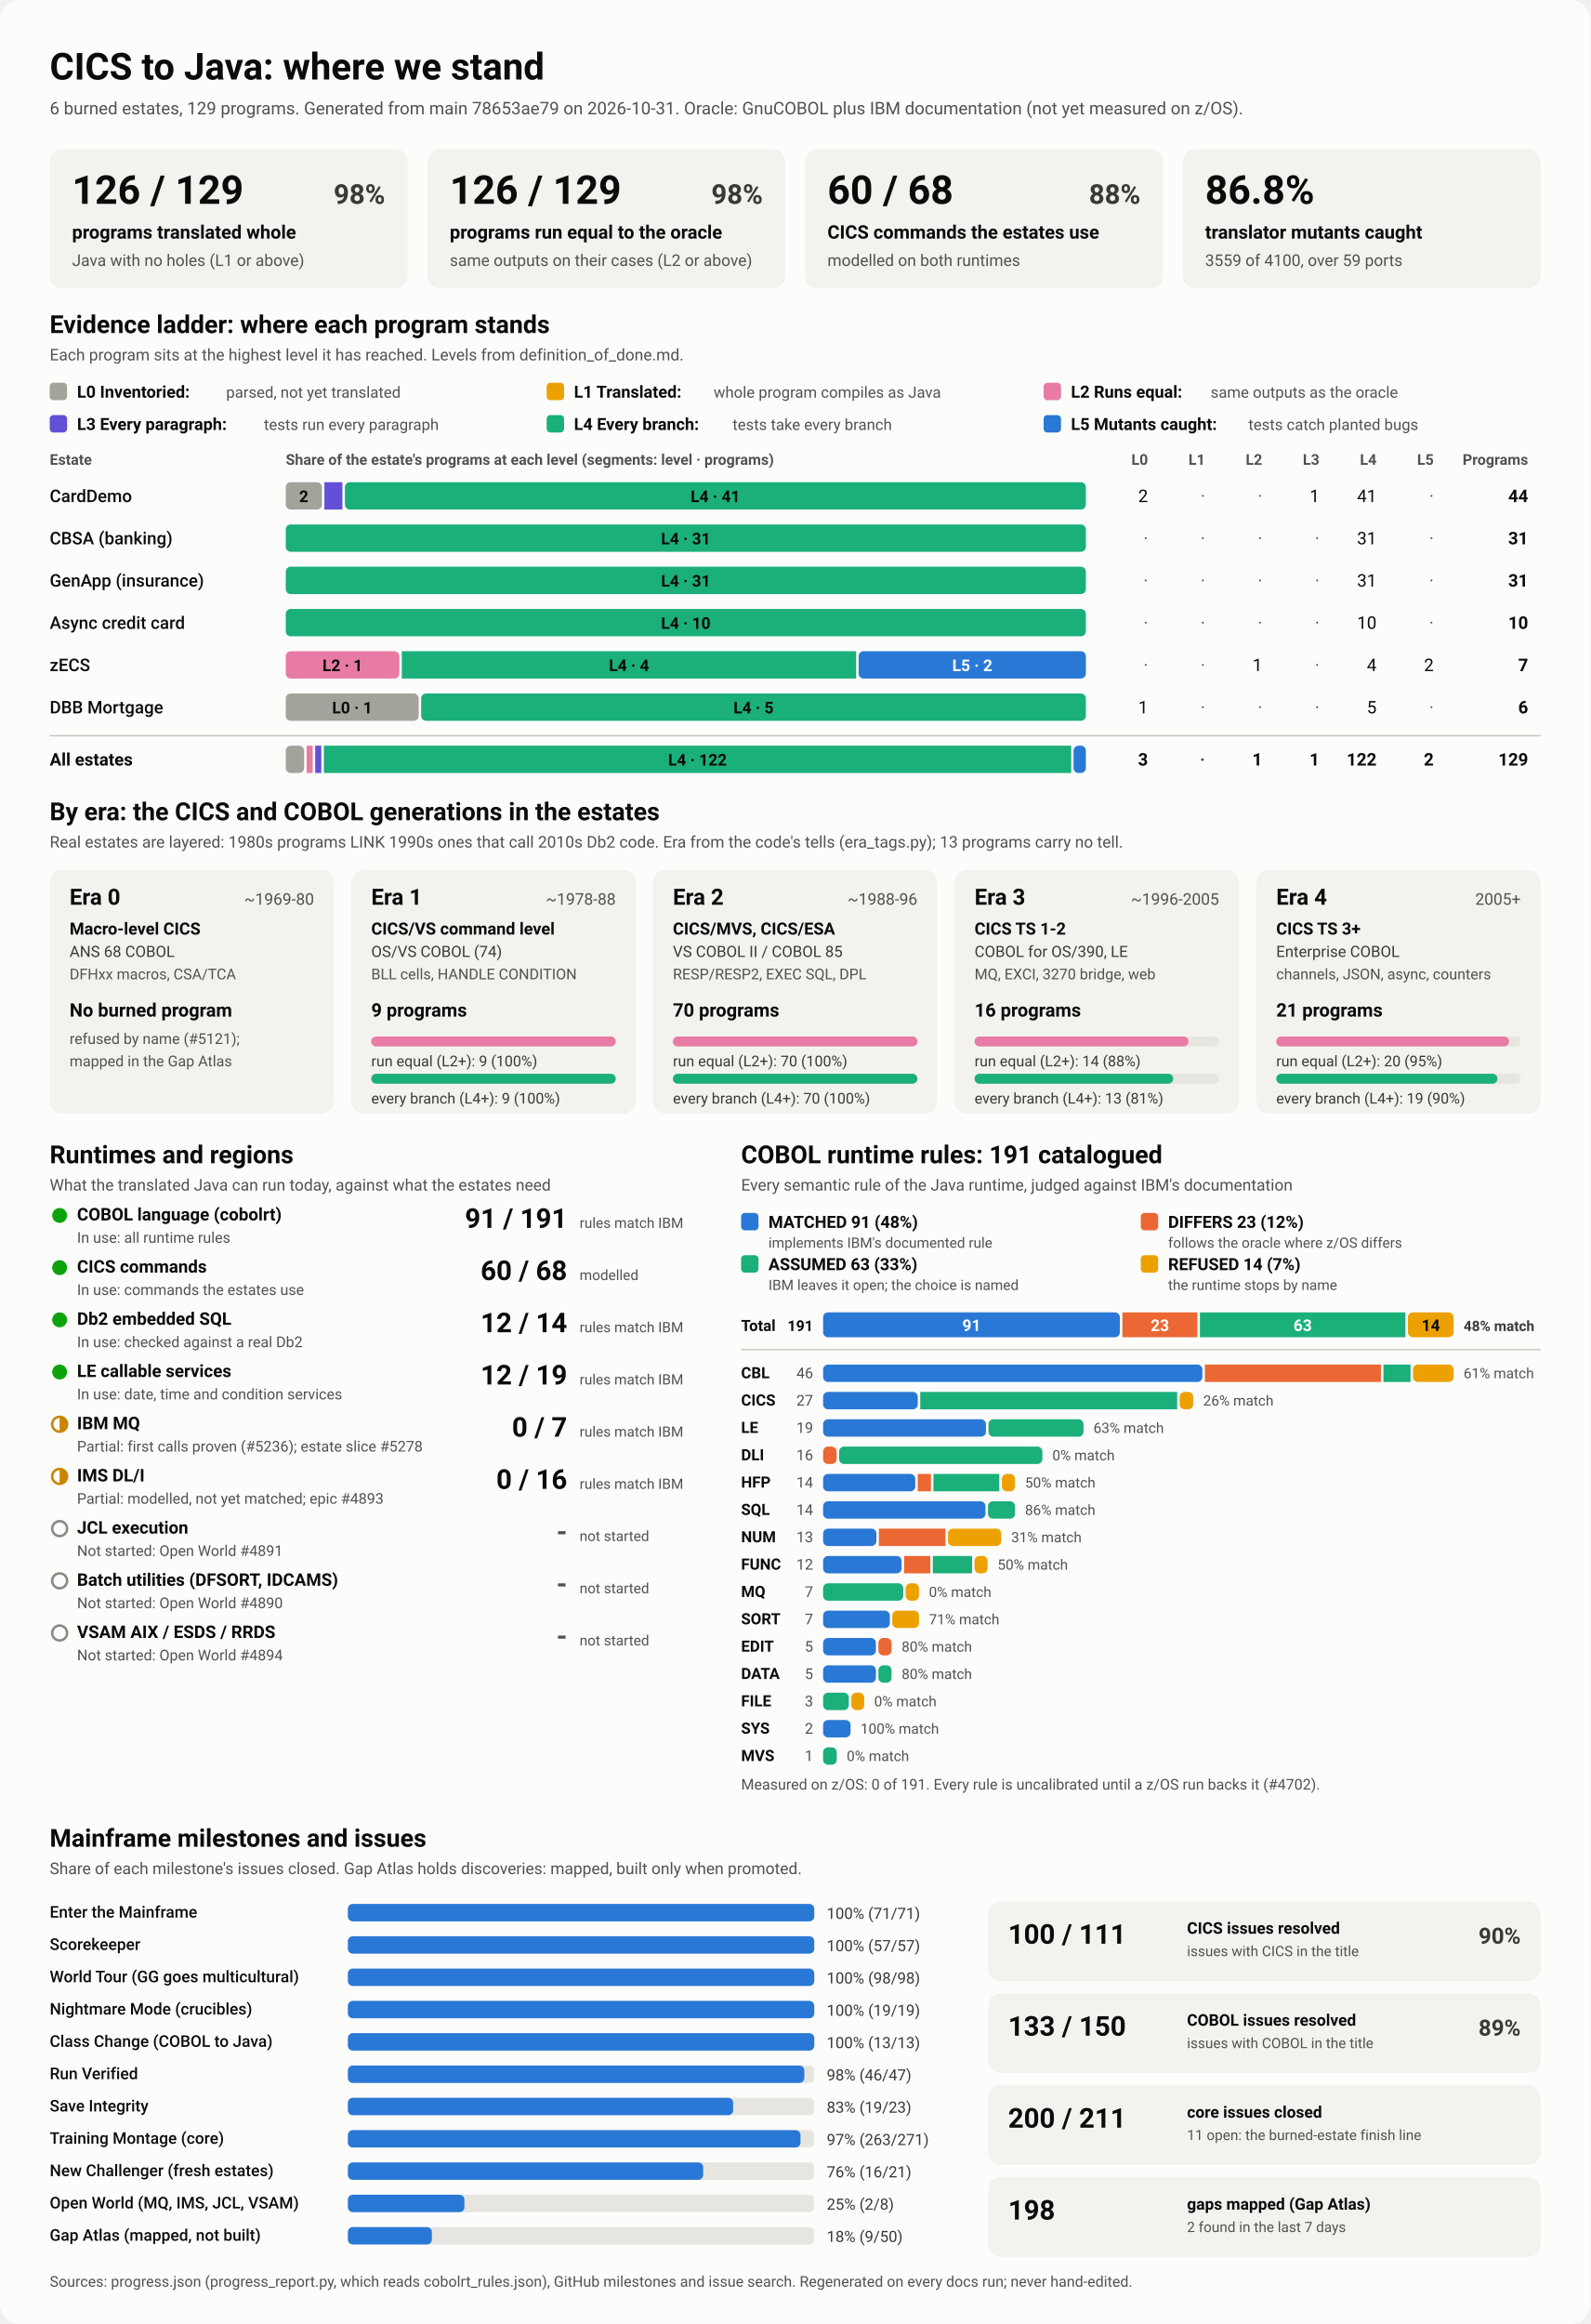
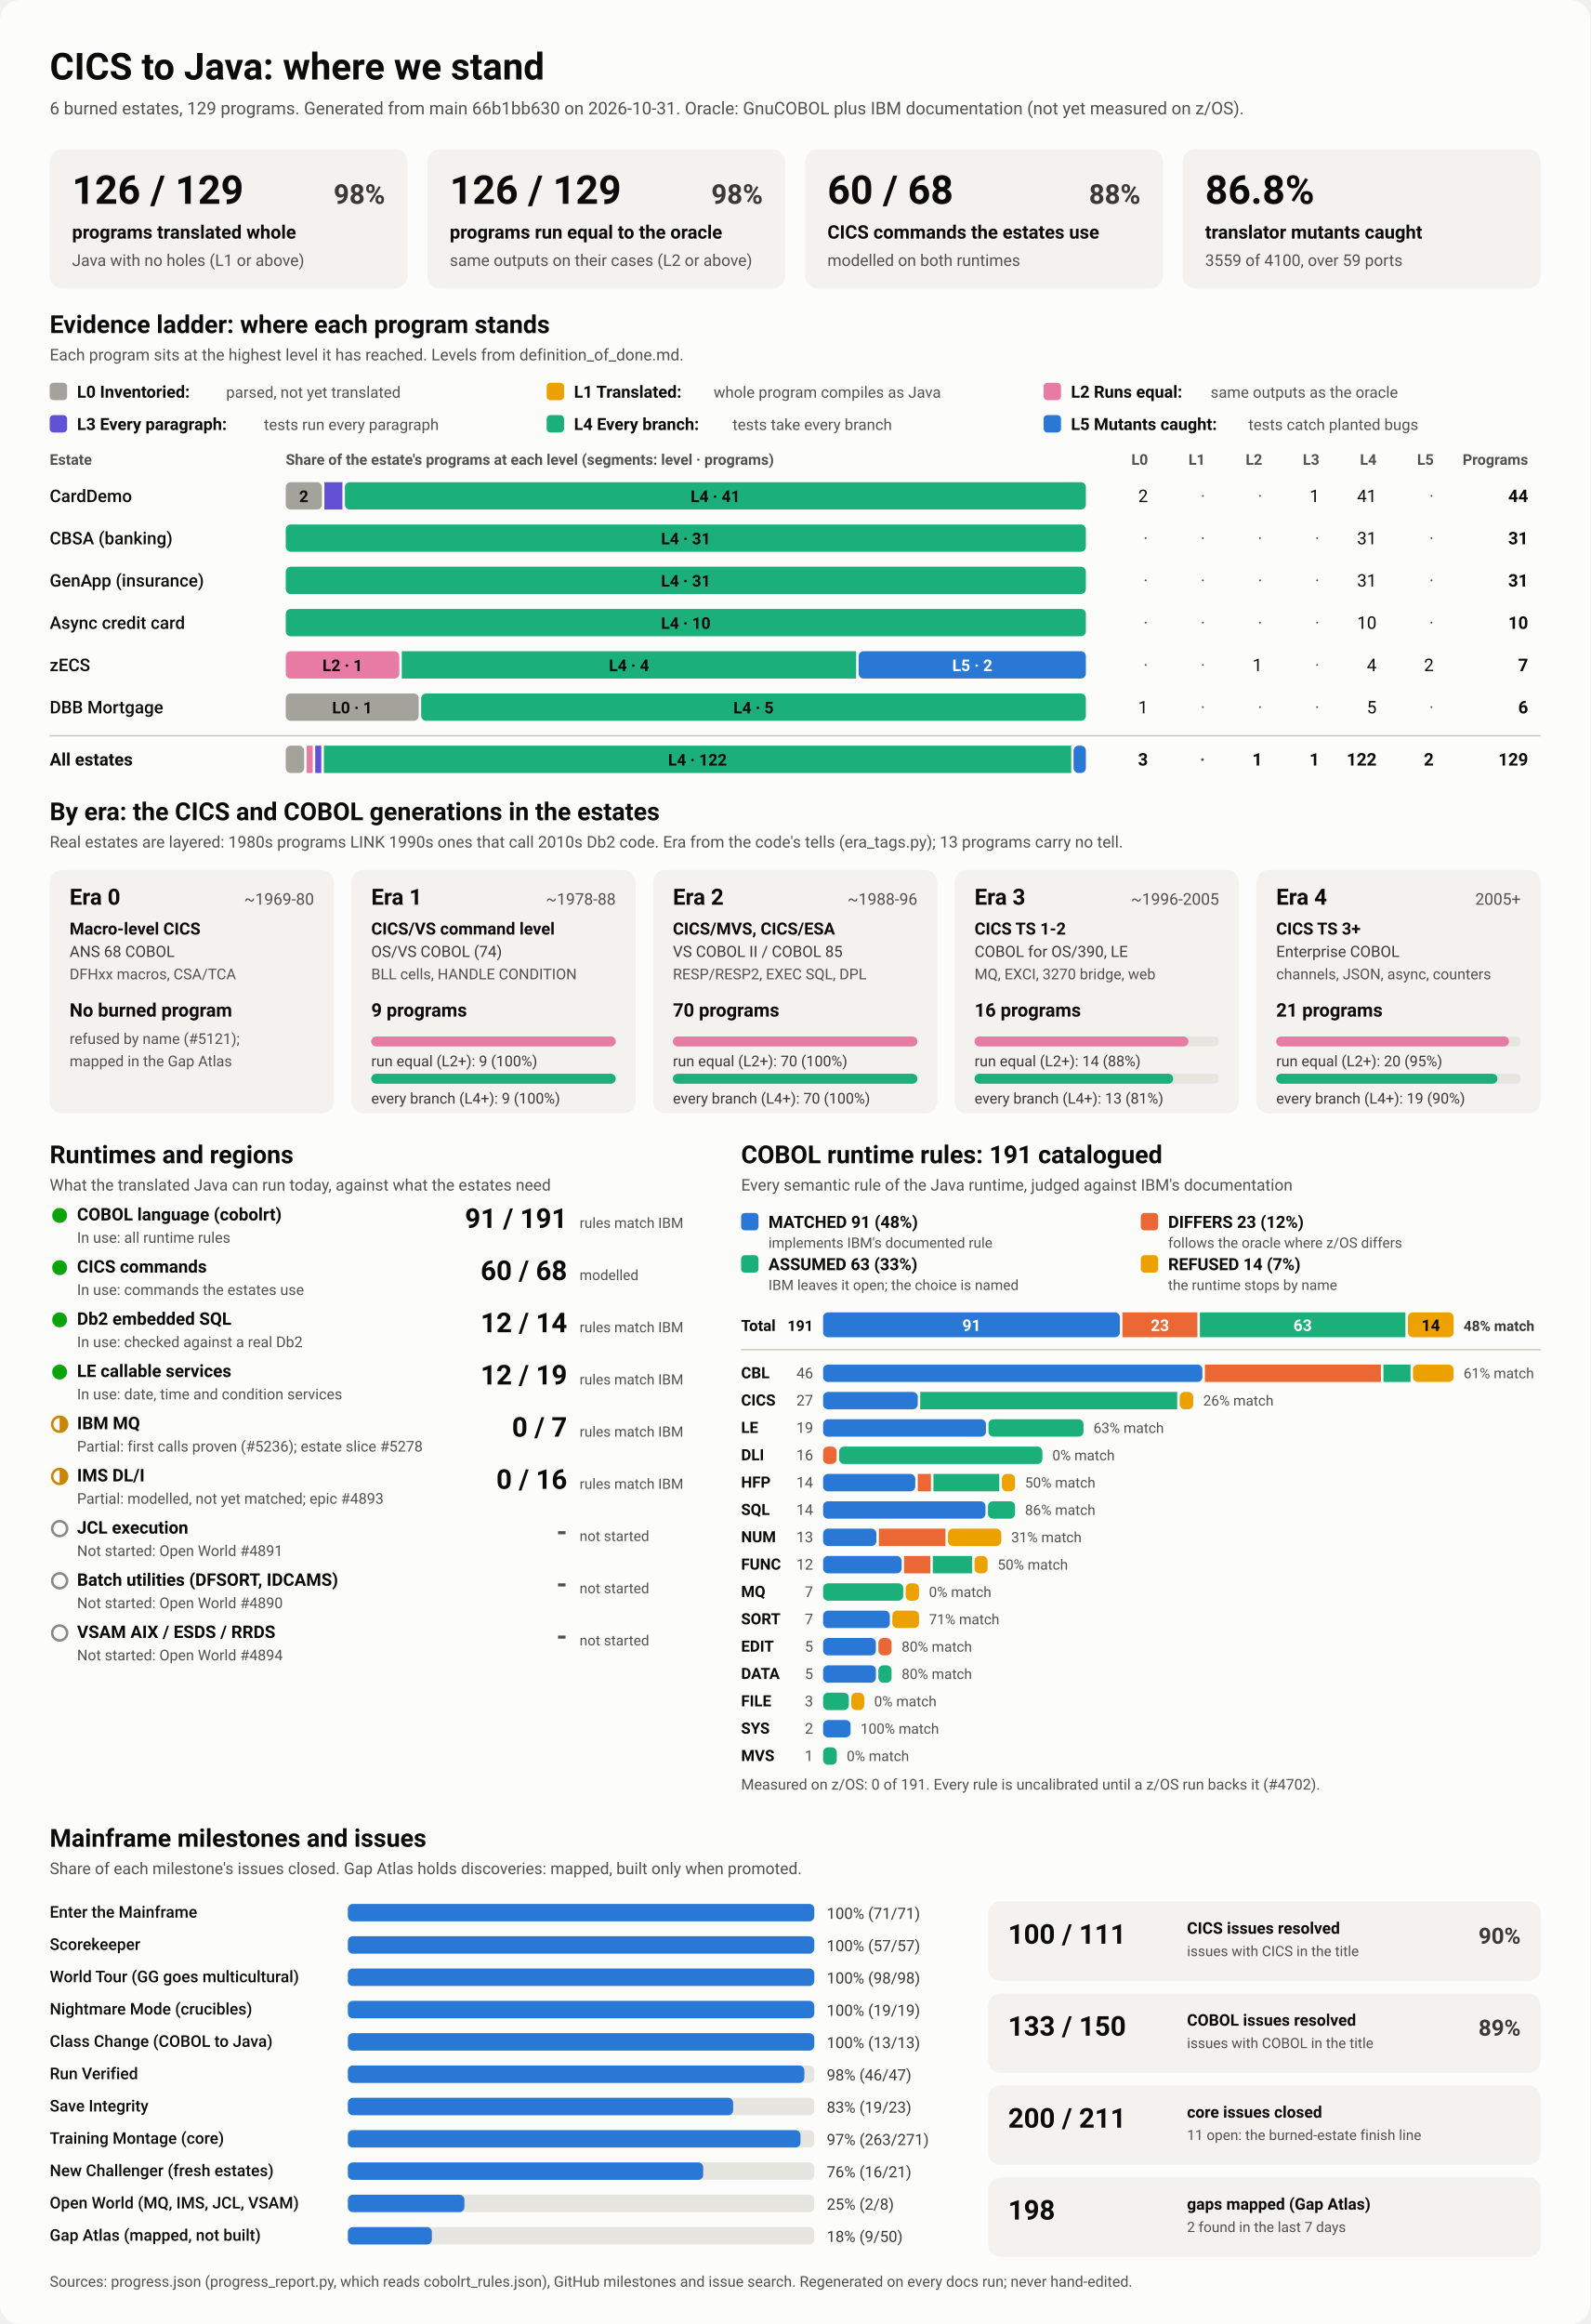
<svg xmlns="http://www.w3.org/2000/svg" viewBox="0 0 1280 1870" width="1280" height="1870" role="img" aria-labelledby="ttl">
  <style>
    svg { font-family: system-ui, -apple-system, 'Segoe UI', Roboto, Helvetica, Arial, sans-serif; }
    .bg { fill: #fcfcfb; }
    .card { fill: #f3f2ef; }
    .track { fill: #e6e5e0; }
    .rule { stroke: #c3c2b7; stroke-width: 1; }
    .t1 { fill: #0b0b0b; } .t2 { fill: #3a3936; } .t3 { fill: #52514e; }
    .on-dark { fill: #ffffff; } .on-light { fill: #0b0b0b; }
    .lv0 { fill: #a3a29b; } .lv1 { fill: #eda100; } .lv2 { fill: #e87ba4; } .lv3 { fill: #6250d6; } .lv4 { fill: #1baf7a; } .lv5 { fill: #2a78d6; } 
    .s0 { fill: #2a78d6; } .s1 { fill: #eb6834; } .s2 { fill: #1baf7a; } .s3 { fill: #eda100; } 
    .prog { fill: #2a78d6; }
    .st-good { fill: #0ca30c; } .st-warn { fill: none; stroke: #c98500; stroke-width: 2; }
    .st-warn-fill { fill: #c98500; } .st-none { fill: none; stroke: #8a8984; stroke-width: 2; }
    @media (prefers-color-scheme: dark) {
      .bg { fill: #1a1a19; } .card { fill: #242422; } .track { fill: #383835; } .rule { stroke: #52514e; }
      .t1 { fill: #f0efec; } .t2 { fill: #dddcd6; } .t3 { fill: #c3c2b7; }
      .on-light { fill: #0b0b0b; } .prog { fill: #3987e5; }
      .lv0 { fill: #6b6a64; } .lv1 { fill: #c98500; } .lv2 { fill: #d55181; } .lv3 { fill: #9085e9; } .lv4 { fill: #199e70; } .lv5 { fill: #3987e5; } 
      .s0 { fill: #3987e5; } .s1 { fill: #d95926; } .s2 { fill: #199e70; } .s3 { fill: #c98500; } 
    }
  </style>
  <rect class="bg" width="1280" height="1870" rx="16" />
  <text x="40.0" y="64.0" class="t1" font-size="30" font-weight="700" text-anchor="start">CICS to Java: where we stand</text>
-   <text x="40.0" y="92.0" class="t3" font-size="14" font-weight="400" text-anchor="start">6 burned estates, 129 programs. Generated from main 78653ae79 on 2026-10-31. Oracle: GnuCOBOL plus IBM documentation (not yet measured on z/OS).</text>
+   <text x="40.0" y="92.0" class="t3" font-size="14" font-weight="400" text-anchor="start">6 burned estates, 129 programs. Generated from main 66b1bb630 on 2026-10-31. Oracle: GnuCOBOL plus IBM documentation (not yet measured on z/OS).</text>
  <rect x="40.0" y="120.0" width="288.0" height="112.0" rx="10" class="card" />
  <text x="58.0" y="164.0" class="t1" font-size="32" font-weight="700" text-anchor="start">126 / 129</text>
  <text x="310.0" y="164.0" class="t2" font-size="22" font-weight="600" text-anchor="end">98%</text>
  <text x="58.0" y="192.0" class="t1" font-size="15" font-weight="600" text-anchor="start">programs translated whole</text>
  <text x="58.0" y="214.0" class="t3" font-size="13" font-weight="400" text-anchor="start">Java with no holes (L1 or above)</text>
  <rect x="344.0" y="120.0" width="288.0" height="112.0" rx="10" class="card" />
  <text x="362.0" y="164.0" class="t1" font-size="32" font-weight="700" text-anchor="start">126 / 129</text>
  <text x="614.0" y="164.0" class="t2" font-size="22" font-weight="600" text-anchor="end">98%</text>
  <text x="362.0" y="192.0" class="t1" font-size="15" font-weight="600" text-anchor="start">programs run equal to the oracle</text>
  <text x="362.0" y="214.0" class="t3" font-size="13" font-weight="400" text-anchor="start">same outputs on their cases (L2 or above)</text>
  <rect x="648.0" y="120.0" width="288.0" height="112.0" rx="10" class="card" />
  <text x="666.0" y="164.0" class="t1" font-size="32" font-weight="700" text-anchor="start">60 / 68</text>
  <text x="918.0" y="164.0" class="t2" font-size="22" font-weight="600" text-anchor="end">88%</text>
  <text x="666.0" y="192.0" class="t1" font-size="15" font-weight="600" text-anchor="start">CICS commands the estates use</text>
  <text x="666.0" y="214.0" class="t3" font-size="13" font-weight="400" text-anchor="start">modelled on both runtimes</text>
  <rect x="952.0" y="120.0" width="288.0" height="112.0" rx="10" class="card" />
  <text x="970.0" y="164.0" class="t1" font-size="32" font-weight="700" text-anchor="start">86.8%</text>
  <text x="970.0" y="192.0" class="t1" font-size="15" font-weight="600" text-anchor="start">translator mutants caught</text>
  <text x="970.0" y="214.0" class="t3" font-size="13" font-weight="400" text-anchor="start">3559 of 4100, over 59 ports</text>
  <text x="40.0" y="268.0" class="t1" font-size="20" font-weight="700" text-anchor="start">Evidence ladder: where each program stands</text>
  <text x="40.0" y="290.0" class="t3" font-size="13" font-weight="400" text-anchor="start">Each program sits at the highest level it has reached. Levels from definition_of_done.md.</text>
  <rect x="40.0" y="308.0" width="14.0" height="14.0" rx="3" class="lv0" />
  <text x="62.0" y="320.0" class="t1" font-size="13.5" font-weight="600" text-anchor="start">L0 Inventoried:</text>
  <text x="182.0" y="320.0" class="t3" font-size="12.5" font-weight="400" text-anchor="start">parsed, not yet translated</text>
  <rect x="440.0" y="308.0" width="14.0" height="14.0" rx="3" class="lv1" />
  <text x="462.0" y="320.0" class="t1" font-size="13.5" font-weight="600" text-anchor="start">L1 Translated:</text>
  <text x="574.4" y="320.0" class="t3" font-size="12.5" font-weight="400" text-anchor="start">whole program compiles as Java</text>
  <rect x="840.0" y="308.0" width="14.0" height="14.0" rx="3" class="lv2" />
  <text x="862.0" y="320.0" class="t1" font-size="13.5" font-weight="600" text-anchor="start">L2 Runs equal:</text>
  <text x="974.4" y="320.0" class="t3" font-size="12.5" font-weight="400" text-anchor="start">same outputs as the oracle</text>
  <rect x="40.0" y="334.0" width="14.0" height="14.0" rx="3" class="lv3" />
  <text x="62.0" y="346.0" class="t1" font-size="13.5" font-weight="600" text-anchor="start">L3 Every paragraph:</text>
  <text x="212.4" y="346.0" class="t3" font-size="12.5" font-weight="400" text-anchor="start">tests run every paragraph</text>
  <rect x="440.0" y="334.0" width="14.0" height="14.0" rx="3" class="lv4" />
  <text x="462.0" y="346.0" class="t1" font-size="13.5" font-weight="600" text-anchor="start">L4 Every branch:</text>
  <text x="589.6" y="346.0" class="t3" font-size="12.5" font-weight="400" text-anchor="start">tests take every branch</text>
  <rect x="840.0" y="334.0" width="14.0" height="14.0" rx="3" class="lv5" />
  <text x="862.0" y="346.0" class="t1" font-size="13.5" font-weight="600" text-anchor="start">L5 Mutants caught:</text>
  <text x="1004.8" y="346.0" class="t3" font-size="12.5" font-weight="400" text-anchor="start">tests catch planted bugs</text>
  <text x="40.0" y="374.0" class="t3" font-size="12" font-weight="600" text-anchor="start">Estate</text>
  <text x="230.0" y="374.0" class="t3" font-size="12" font-weight="600" text-anchor="start">Share of the estate's programs at each level (segments: level · programs)</text>
  <text x="924.0" y="374.0" class="t3" font-size="12" font-weight="600" text-anchor="end">L0</text>
  <text x="970.0" y="374.0" class="t3" font-size="12" font-weight="600" text-anchor="end">L1</text>
  <text x="1016.0" y="374.0" class="t3" font-size="12" font-weight="600" text-anchor="end">L2</text>
  <text x="1062.0" y="374.0" class="t3" font-size="12" font-weight="600" text-anchor="end">L3</text>
  <text x="1108.0" y="374.0" class="t3" font-size="12" font-weight="600" text-anchor="end">L4</text>
  <text x="1154.0" y="374.0" class="t3" font-size="12" font-weight="600" text-anchor="end">L5</text>
  <text x="1230.0" y="374.0" class="t3" font-size="12" font-weight="600" text-anchor="end">Programs</text>
  <text x="40.0" y="404.0" class="t1" font-size="14" font-weight="500" text-anchor="start">CardDemo</text>
  <rect x="230.0" y="388.0" width="29.1" height="22.0" rx="4" class="lv0" />
  <text x="244.5" y="404.0" class="on-light" font-size="13" font-weight="600" text-anchor="middle">2</text>
  <rect x="261.1" y="388.0" width="14.5" height="22.0" rx="0" class="lv3" />
  <rect x="277.6" y="388.0" width="596.4" height="22.0" rx="4" class="lv4" />
  <text x="575.8" y="404.0" class="on-light" font-size="13" font-weight="600" text-anchor="middle">L4 · 41</text>
  <text x="924.0" y="404.0" class="t1" font-size="14" font-weight="400" text-anchor="end">2</text>
  <text x="970.0" y="404.0" class="t3" font-size="14" font-weight="400" text-anchor="end">·</text>
  <text x="1016.0" y="404.0" class="t3" font-size="14" font-weight="400" text-anchor="end">·</text>
  <text x="1062.0" y="404.0" class="t1" font-size="14" font-weight="400" text-anchor="end">1</text>
  <text x="1108.0" y="404.0" class="t1" font-size="14" font-weight="400" text-anchor="end">41</text>
  <text x="1154.0" y="404.0" class="t3" font-size="14" font-weight="400" text-anchor="end">·</text>
  <text x="1230.0" y="404.0" class="t1" font-size="14" font-weight="700" text-anchor="end">44</text>
  <text x="40.0" y="438.0" class="t1" font-size="14" font-weight="500" text-anchor="start">CBSA (banking)</text>
  <rect x="230.0" y="422.0" width="644.0" height="22.0" rx="4" class="lv4" />
  <text x="552.0" y="438.0" class="on-light" font-size="13" font-weight="600" text-anchor="middle">L4 · 31</text>
  <text x="924.0" y="438.0" class="t3" font-size="14" font-weight="400" text-anchor="end">·</text>
  <text x="970.0" y="438.0" class="t3" font-size="14" font-weight="400" text-anchor="end">·</text>
  <text x="1016.0" y="438.0" class="t3" font-size="14" font-weight="400" text-anchor="end">·</text>
  <text x="1062.0" y="438.0" class="t3" font-size="14" font-weight="400" text-anchor="end">·</text>
  <text x="1108.0" y="438.0" class="t1" font-size="14" font-weight="400" text-anchor="end">31</text>
  <text x="1154.0" y="438.0" class="t3" font-size="14" font-weight="400" text-anchor="end">·</text>
  <text x="1230.0" y="438.0" class="t1" font-size="14" font-weight="700" text-anchor="end">31</text>
  <text x="40.0" y="472.0" class="t1" font-size="14" font-weight="500" text-anchor="start">GenApp (insurance)</text>
  <rect x="230.0" y="456.0" width="644.0" height="22.0" rx="4" class="lv4" />
  <text x="552.0" y="472.0" class="on-light" font-size="13" font-weight="600" text-anchor="middle">L4 · 31</text>
  <text x="924.0" y="472.0" class="t3" font-size="14" font-weight="400" text-anchor="end">·</text>
  <text x="970.0" y="472.0" class="t3" font-size="14" font-weight="400" text-anchor="end">·</text>
  <text x="1016.0" y="472.0" class="t3" font-size="14" font-weight="400" text-anchor="end">·</text>
  <text x="1062.0" y="472.0" class="t3" font-size="14" font-weight="400" text-anchor="end">·</text>
  <text x="1108.0" y="472.0" class="t1" font-size="14" font-weight="400" text-anchor="end">31</text>
  <text x="1154.0" y="472.0" class="t3" font-size="14" font-weight="400" text-anchor="end">·</text>
  <text x="1230.0" y="472.0" class="t1" font-size="14" font-weight="700" text-anchor="end">31</text>
  <text x="40.0" y="506.0" class="t1" font-size="14" font-weight="500" text-anchor="start">Async credit card</text>
  <rect x="230.0" y="490.0" width="644.0" height="22.0" rx="4" class="lv4" />
  <text x="552.0" y="506.0" class="on-light" font-size="13" font-weight="600" text-anchor="middle">L4 · 10</text>
  <text x="924.0" y="506.0" class="t3" font-size="14" font-weight="400" text-anchor="end">·</text>
  <text x="970.0" y="506.0" class="t3" font-size="14" font-weight="400" text-anchor="end">·</text>
  <text x="1016.0" y="506.0" class="t3" font-size="14" font-weight="400" text-anchor="end">·</text>
  <text x="1062.0" y="506.0" class="t3" font-size="14" font-weight="400" text-anchor="end">·</text>
  <text x="1108.0" y="506.0" class="t1" font-size="14" font-weight="400" text-anchor="end">10</text>
  <text x="1154.0" y="506.0" class="t3" font-size="14" font-weight="400" text-anchor="end">·</text>
  <text x="1230.0" y="506.0" class="t1" font-size="14" font-weight="700" text-anchor="end">10</text>
  <text x="40.0" y="540.0" class="t1" font-size="14" font-weight="500" text-anchor="start">zECS</text>
  <rect x="230.0" y="524.0" width="91.4" height="22.0" rx="4" class="lv2" />
  <text x="275.7" y="540.0" class="on-light" font-size="13" font-weight="600" text-anchor="middle">L2 · 1</text>
  <rect x="323.4" y="524.0" width="365.7" height="22.0" rx="0" class="lv4" />
  <text x="506.3" y="540.0" class="on-light" font-size="13" font-weight="600" text-anchor="middle">L4 · 4</text>
  <rect x="691.1" y="524.0" width="182.9" height="22.0" rx="4" class="lv5" />
  <text x="782.6" y="540.0" class="on-dark" font-size="13" font-weight="600" text-anchor="middle">L5 · 2</text>
  <text x="924.0" y="540.0" class="t3" font-size="14" font-weight="400" text-anchor="end">·</text>
  <text x="970.0" y="540.0" class="t3" font-size="14" font-weight="400" text-anchor="end">·</text>
  <text x="1016.0" y="540.0" class="t1" font-size="14" font-weight="400" text-anchor="end">1</text>
  <text x="1062.0" y="540.0" class="t3" font-size="14" font-weight="400" text-anchor="end">·</text>
  <text x="1108.0" y="540.0" class="t1" font-size="14" font-weight="400" text-anchor="end">4</text>
  <text x="1154.0" y="540.0" class="t1" font-size="14" font-weight="400" text-anchor="end">2</text>
  <text x="1230.0" y="540.0" class="t1" font-size="14" font-weight="700" text-anchor="end">7</text>
  <text x="40.0" y="574.0" class="t1" font-size="14" font-weight="500" text-anchor="start">DBB Mortgage</text>
  <rect x="230.0" y="558.0" width="107.0" height="22.0" rx="4" class="lv0" />
  <text x="283.5" y="574.0" class="on-light" font-size="13" font-weight="600" text-anchor="middle">L0 · 1</text>
  <rect x="339.0" y="558.0" width="535.0" height="22.0" rx="4" class="lv4" />
  <text x="606.5" y="574.0" class="on-light" font-size="13" font-weight="600" text-anchor="middle">L4 · 5</text>
  <text x="924.0" y="574.0" class="t1" font-size="14" font-weight="400" text-anchor="end">1</text>
  <text x="970.0" y="574.0" class="t3" font-size="14" font-weight="400" text-anchor="end">·</text>
  <text x="1016.0" y="574.0" class="t3" font-size="14" font-weight="400" text-anchor="end">·</text>
  <text x="1062.0" y="574.0" class="t3" font-size="14" font-weight="400" text-anchor="end">·</text>
  <text x="1108.0" y="574.0" class="t1" font-size="14" font-weight="400" text-anchor="end">5</text>
  <text x="1154.0" y="574.0" class="t3" font-size="14" font-weight="400" text-anchor="end">·</text>
  <text x="1230.0" y="574.0" class="t1" font-size="14" font-weight="700" text-anchor="end">6</text>
  <line x1="40" x2="1240" y1="592" y2="592" class="rule" />
  <text x="40.0" y="616.0" class="t1" font-size="14" font-weight="700" text-anchor="start">All estates</text>
  <rect x="230.0" y="600.0" width="14.8" height="22.0" rx="4" class="lv0" />
  <rect x="246.8" y="600.0" width="4.9" height="22.0" rx="0" class="lv2" />
  <rect x="253.7" y="600.0" width="4.9" height="22.0" rx="0" class="lv3" />
  <rect x="260.7" y="600.0" width="601.5" height="22.0" rx="0" class="lv4" />
  <text x="561.4" y="616.0" class="on-light" font-size="13" font-weight="600" text-anchor="middle">L4 · 122</text>
  <rect x="864.1" y="600.0" width="9.9" height="22.0" rx="4" class="lv5" />
  <text x="924.0" y="616.0" class="t1" font-size="14" font-weight="700" text-anchor="end">3</text>
  <text x="970.0" y="616.0" class="t3" font-size="14" font-weight="700" text-anchor="end">·</text>
  <text x="1016.0" y="616.0" class="t1" font-size="14" font-weight="700" text-anchor="end">1</text>
  <text x="1062.0" y="616.0" class="t1" font-size="14" font-weight="700" text-anchor="end">1</text>
  <text x="1108.0" y="616.0" class="t1" font-size="14" font-weight="700" text-anchor="end">122</text>
  <text x="1154.0" y="616.0" class="t1" font-size="14" font-weight="700" text-anchor="end">2</text>
  <text x="1230.0" y="616.0" class="t1" font-size="14" font-weight="700" text-anchor="end">129</text>
  <text x="40.0" y="660.0" class="t1" font-size="20" font-weight="700" text-anchor="start">By era: the CICS and COBOL generations in the estates</text>
  <text x="40.0" y="682.0" class="t3" font-size="13" font-weight="400" text-anchor="start">Real estates are layered: 1980s programs LINK 1990s ones that call 2010s Db2 code. Era from the code's tells (era_tags.py); 13 programs carry no tell.</text>
  <rect x="40.0" y="700.0" width="228.8" height="196.0" rx="10" class="card" />
  <text x="56.0" y="728.0" class="t1" font-size="18" font-weight="700" text-anchor="start">Era 0</text>
  <text x="252.8" y="728.0" class="t3" font-size="13" font-weight="400" text-anchor="end">~1969-80</text>
  <text x="56.0" y="752.0" class="t1" font-size="13.5" font-weight="600" text-anchor="start">Macro-level CICS</text>
  <text x="56.0" y="770.0" class="t2" font-size="12.5" font-weight="400" text-anchor="start">ANS 68 COBOL</text>
  <text x="56.0" y="788.0" class="t3" font-size="12" font-weight="400" text-anchor="start">DFHxx macros, CSA/TCA</text>
  <text x="56.0" y="818.0" class="t1" font-size="15" font-weight="700" text-anchor="start">No burned program</text>
  <text x="56.0" y="840.0" class="t3" font-size="12" font-weight="400" text-anchor="start">refused by name (#5121);</text>
  <text x="56.0" y="858.0" class="t3" font-size="12" font-weight="400" text-anchor="start">mapped in the Gap Atlas</text>
  <rect x="282.8" y="700.0" width="228.8" height="196.0" rx="10" class="card" />
  <text x="298.8" y="728.0" class="t1" font-size="18" font-weight="700" text-anchor="start">Era 1</text>
  <text x="495.6" y="728.0" class="t3" font-size="13" font-weight="400" text-anchor="end">~1978-88</text>
  <text x="298.8" y="752.0" class="t1" font-size="13.5" font-weight="600" text-anchor="start">CICS/VS command level</text>
  <text x="298.8" y="770.0" class="t2" font-size="12.5" font-weight="400" text-anchor="start">OS/VS COBOL (74)</text>
  <text x="298.8" y="788.0" class="t3" font-size="12" font-weight="400" text-anchor="start">BLL cells, HANDLE CONDITION</text>
  <text x="298.8" y="818.0" class="t1" font-size="15" font-weight="700" text-anchor="start">9 programs</text>
  <rect x="298.8" y="834.0" width="196.8" height="8.0" rx="4" class="track" />
  <rect x="298.8" y="834.0" width="196.8" height="8.0" rx="4" class="lv2" />
  <text x="298.8" y="858.0" class="t2" font-size="12" font-weight="400" text-anchor="start">run equal (L2+): 9 (100%)</text>
  <rect x="298.8" y="864.0" width="196.8" height="8.0" rx="4" class="track" />
  <rect x="298.8" y="864.0" width="196.8" height="8.0" rx="4" class="lv4" />
  <text x="298.8" y="888.0" class="t2" font-size="12" font-weight="400" text-anchor="start">every branch (L4+): 9 (100%)</text>
  <rect x="525.6" y="700.0" width="228.8" height="196.0" rx="10" class="card" />
  <text x="541.6" y="728.0" class="t1" font-size="18" font-weight="700" text-anchor="start">Era 2</text>
  <text x="738.4" y="728.0" class="t3" font-size="13" font-weight="400" text-anchor="end">~1988-96</text>
  <text x="541.6" y="752.0" class="t1" font-size="13.5" font-weight="600" text-anchor="start">CICS/MVS, CICS/ESA</text>
  <text x="541.6" y="770.0" class="t2" font-size="12.5" font-weight="400" text-anchor="start">VS COBOL II / COBOL 85</text>
  <text x="541.6" y="788.0" class="t3" font-size="12" font-weight="400" text-anchor="start">RESP/RESP2, EXEC SQL, DPL</text>
  <text x="541.6" y="818.0" class="t1" font-size="15" font-weight="700" text-anchor="start">70 programs</text>
  <rect x="541.6" y="834.0" width="196.8" height="8.0" rx="4" class="track" />
  <rect x="541.6" y="834.0" width="196.8" height="8.0" rx="4" class="lv2" />
  <text x="541.6" y="858.0" class="t2" font-size="12" font-weight="400" text-anchor="start">run equal (L2+): 70 (100%)</text>
  <rect x="541.6" y="864.0" width="196.8" height="8.0" rx="4" class="track" />
  <rect x="541.6" y="864.0" width="196.8" height="8.0" rx="4" class="lv4" />
  <text x="541.6" y="888.0" class="t2" font-size="12" font-weight="400" text-anchor="start">every branch (L4+): 70 (100%)</text>
  <rect x="768.4" y="700.0" width="228.8" height="196.0" rx="10" class="card" />
  <text x="784.4" y="728.0" class="t1" font-size="18" font-weight="700" text-anchor="start">Era 3</text>
  <text x="981.2" y="728.0" class="t3" font-size="13" font-weight="400" text-anchor="end">~1996-2005</text>
  <text x="784.4" y="752.0" class="t1" font-size="13.5" font-weight="600" text-anchor="start">CICS TS 1-2</text>
  <text x="784.4" y="770.0" class="t2" font-size="12.5" font-weight="400" text-anchor="start">COBOL for OS/390, LE</text>
  <text x="784.4" y="788.0" class="t3" font-size="12" font-weight="400" text-anchor="start">MQ, EXCI, 3270 bridge, web</text>
  <text x="784.4" y="818.0" class="t1" font-size="15" font-weight="700" text-anchor="start">16 programs</text>
  <rect x="784.4" y="834.0" width="196.8" height="8.0" rx="4" class="track" />
  <rect x="784.4" y="834.0" width="172.2" height="8.0" rx="4" class="lv2" />
  <text x="784.4" y="858.0" class="t2" font-size="12" font-weight="400" text-anchor="start">run equal (L2+): 14 (88%)</text>
  <rect x="784.4" y="864.0" width="196.8" height="8.0" rx="4" class="track" />
  <rect x="784.4" y="864.0" width="159.9" height="8.0" rx="4" class="lv4" />
  <text x="784.4" y="888.0" class="t2" font-size="12" font-weight="400" text-anchor="start">every branch (L4+): 13 (81%)</text>
  <rect x="1011.2" y="700.0" width="228.8" height="196.0" rx="10" class="card" />
  <text x="1027.2" y="728.0" class="t1" font-size="18" font-weight="700" text-anchor="start">Era 4</text>
  <text x="1224.0" y="728.0" class="t3" font-size="13" font-weight="400" text-anchor="end">2005+</text>
  <text x="1027.2" y="752.0" class="t1" font-size="13.5" font-weight="600" text-anchor="start">CICS TS 3+</text>
  <text x="1027.2" y="770.0" class="t2" font-size="12.5" font-weight="400" text-anchor="start">Enterprise COBOL</text>
  <text x="1027.2" y="788.0" class="t3" font-size="12" font-weight="400" text-anchor="start">channels, JSON, async, counters</text>
  <text x="1027.2" y="818.0" class="t1" font-size="15" font-weight="700" text-anchor="start">21 programs</text>
  <rect x="1027.2" y="834.0" width="196.8" height="8.0" rx="4" class="track" />
  <rect x="1027.2" y="834.0" width="187.4" height="8.0" rx="4" class="lv2" />
  <text x="1027.2" y="858.0" class="t2" font-size="12" font-weight="400" text-anchor="start">run equal (L2+): 20 (95%)</text>
  <rect x="1027.2" y="864.0" width="196.8" height="8.0" rx="4" class="track" />
  <rect x="1027.2" y="864.0" width="178.1" height="8.0" rx="4" class="lv4" />
  <text x="1027.2" y="888.0" class="t2" font-size="12" font-weight="400" text-anchor="start">every branch (L4+): 19 (90%)</text>
  <text x="40.0" y="936.0" class="t1" font-size="20" font-weight="700" text-anchor="start">Runtimes and regions</text>
  <text x="40.0" y="958.0" class="t3" font-size="13" font-weight="400" text-anchor="start">What the translated Java can run today, against what the estates need</text>
  <circle cx="48" cy="978" r="6" class="st-good" />
  <text x="62.0" y="982.0" class="t1" font-size="14" font-weight="600" text-anchor="start">COBOL language (cobolrt)</text>
  <text x="62.0" y="1000.0" class="t3" font-size="12" font-weight="400" text-anchor="start">In use: all runtime rules</text>
  <text x="456.5" y="988.0" class="t1" font-size="22" font-weight="700" text-anchor="end">91 / 191</text>
  <text x="466.5" y="988.0" class="t3" font-size="11.5" font-weight="400" text-anchor="start">rules match IBM</text>
  <circle cx="48" cy="1020" r="6" class="st-good" />
  <text x="62.0" y="1024.0" class="t1" font-size="14" font-weight="600" text-anchor="start">CICS commands</text>
  <text x="62.0" y="1042.0" class="t3" font-size="12" font-weight="400" text-anchor="start">In use: commands the estates use</text>
  <text x="456.5" y="1030.0" class="t1" font-size="22" font-weight="700" text-anchor="end">60 / 68</text>
  <text x="466.5" y="1030.0" class="t3" font-size="11.5" font-weight="400" text-anchor="start">modelled</text>
  <circle cx="48" cy="1062" r="6" class="st-good" />
  <text x="62.0" y="1066.0" class="t1" font-size="14" font-weight="600" text-anchor="start">Db2 embedded SQL</text>
  <text x="62.0" y="1084.0" class="t3" font-size="12" font-weight="400" text-anchor="start">In use: checked against a real Db2</text>
  <text x="456.5" y="1072.0" class="t1" font-size="22" font-weight="700" text-anchor="end">12 / 14</text>
  <text x="466.5" y="1072.0" class="t3" font-size="11.5" font-weight="400" text-anchor="start">rules match IBM</text>
  <circle cx="48" cy="1104" r="6" class="st-good" />
  <text x="62.0" y="1108.0" class="t1" font-size="14" font-weight="600" text-anchor="start">LE callable services</text>
  <text x="62.0" y="1126.0" class="t3" font-size="12" font-weight="400" text-anchor="start">In use: date, time and condition services</text>
  <text x="456.5" y="1114.0" class="t1" font-size="22" font-weight="700" text-anchor="end">12 / 19</text>
  <text x="466.5" y="1114.0" class="t3" font-size="11.5" font-weight="400" text-anchor="start">rules match IBM</text>
  <circle cx="48" cy="1146" r="6" class="st-warn" />
  <path d="M 48 1140 A 6 6 0 0 1 48 1152 Z" class="st-warn-fill" />
  <text x="62.0" y="1150.0" class="t1" font-size="14" font-weight="600" text-anchor="start">IBM MQ</text>
  <text x="62.0" y="1168.0" class="t3" font-size="12" font-weight="400" text-anchor="start">Partial: first calls proven (#5236); estate slice #5278</text>
  <text x="456.5" y="1156.0" class="t1" font-size="22" font-weight="700" text-anchor="end">0 / 7</text>
  <text x="466.5" y="1156.0" class="t3" font-size="11.5" font-weight="400" text-anchor="start">rules match IBM</text>
  <circle cx="48" cy="1188" r="6" class="st-warn" />
  <path d="M 48 1182 A 6 6 0 0 1 48 1194 Z" class="st-warn-fill" />
  <text x="62.0" y="1192.0" class="t1" font-size="14" font-weight="600" text-anchor="start">IMS DL/I</text>
  <text x="62.0" y="1210.0" class="t3" font-size="12" font-weight="400" text-anchor="start">Partial: modelled, not yet matched; epic #4893</text>
  <text x="456.5" y="1198.0" class="t1" font-size="22" font-weight="700" text-anchor="end">0 / 16</text>
  <text x="466.5" y="1198.0" class="t3" font-size="11.5" font-weight="400" text-anchor="start">rules match IBM</text>
  <circle cx="48" cy="1230" r="6" class="st-none" />
  <text x="62.0" y="1234.0" class="t1" font-size="14" font-weight="600" text-anchor="start">JCL execution</text>
  <text x="62.0" y="1252.0" class="t3" font-size="12" font-weight="400" text-anchor="start">Not started: Open World #4891</text>
  <text x="456.5" y="1240.0" class="t3" font-size="22" font-weight="700" text-anchor="end">-</text>
  <text x="466.5" y="1240.0" class="t3" font-size="11.5" font-weight="400" text-anchor="start">not started</text>
  <circle cx="48" cy="1272" r="6" class="st-none" />
  <text x="62.0" y="1276.0" class="t1" font-size="14" font-weight="600" text-anchor="start">Batch utilities (DFSORT, IDCAMS)</text>
  <text x="62.0" y="1294.0" class="t3" font-size="12" font-weight="400" text-anchor="start">Not started: Open World #4890</text>
  <text x="456.5" y="1282.0" class="t3" font-size="22" font-weight="700" text-anchor="end">-</text>
  <text x="466.5" y="1282.0" class="t3" font-size="11.5" font-weight="400" text-anchor="start">not started</text>
  <circle cx="48" cy="1314" r="6" class="st-none" />
  <text x="62.0" y="1318.0" class="t1" font-size="14" font-weight="600" text-anchor="start">VSAM AIX / ESDS / RRDS</text>
  <text x="62.0" y="1336.0" class="t3" font-size="12" font-weight="400" text-anchor="start">Not started: Open World #4894</text>
  <text x="456.5" y="1324.0" class="t3" font-size="22" font-weight="700" text-anchor="end">-</text>
  <text x="466.5" y="1324.0" class="t3" font-size="11.5" font-weight="400" text-anchor="start">not started</text>
  <text x="596.5" y="936.0" class="t1" font-size="20" font-weight="700" text-anchor="start">COBOL runtime rules: 191 catalogued</text>
  <text x="596.5" y="958.0" class="t3" font-size="13" font-weight="400" text-anchor="start">Every semantic rule of the Java runtime, judged against IBM's documentation</text>
  <rect x="596.5" y="976.0" width="14.0" height="14.0" rx="3" class="s0" />
  <text x="618.5" y="988.0" class="t1" font-size="13.5" font-weight="600" text-anchor="start">MATCHED  91 (48%)</text>
  <text x="618.5" y="1004.0" class="t3" font-size="11.5" font-weight="400" text-anchor="start">implements IBM's documented rule</text>
  <rect x="918.2" y="976.0" width="14.0" height="14.0" rx="3" class="s1" />
  <text x="940.2" y="988.0" class="t1" font-size="13.5" font-weight="600" text-anchor="start">DIFFERS  23 (12%)</text>
  <text x="940.2" y="1004.0" class="t3" font-size="11.5" font-weight="400" text-anchor="start">follows the oracle where z/OS differs</text>
  <rect x="596.5" y="1010.0" width="14.0" height="14.0" rx="3" class="s2" />
  <text x="618.5" y="1022.0" class="t1" font-size="13.5" font-weight="600" text-anchor="start">ASSUMED  63 (33%)</text>
  <text x="618.5" y="1038.0" class="t3" font-size="11.5" font-weight="400" text-anchor="start">IBM leaves it open; the choice is named</text>
  <rect x="918.2" y="1010.0" width="14.0" height="14.0" rx="3" class="s3" />
  <text x="940.2" y="1022.0" class="t1" font-size="13.5" font-weight="600" text-anchor="start">REFUSED  14 (7%)</text>
  <text x="940.2" y="1038.0" class="t3" font-size="11.5" font-weight="400" text-anchor="start">the runtime stops by name</text>
  <text x="596.5" y="1071.0" class="t1" font-size="12.5" font-weight="700" text-anchor="start">Total</text>
  <text x="654.5" y="1071.0" class="t1" font-size="12" font-weight="700" text-anchor="end">191</text>
  <rect x="662.5" y="1056.0" width="238.9" height="20.0" rx="4" class="s0" />
  <text x="782.0" y="1071.0" class="on-dark" font-size="13" font-weight="600" text-anchor="middle">91</text>
  <rect x="903.4" y="1056.0" width="60.4" height="20.0" rx="0" class="s1" />
  <text x="933.6" y="1071.0" class="on-dark" font-size="13" font-weight="600" text-anchor="middle">23</text>
  <rect x="965.8" y="1056.0" width="165.4" height="20.0" rx="0" class="s2" />
  <text x="1048.5" y="1071.0" class="on-dark" font-size="13" font-weight="600" text-anchor="middle">63</text>
  <rect x="1133.2" y="1056.0" width="36.8" height="20.0" rx="4" class="s3" />
  <text x="1151.6" y="1071.0" class="on-light" font-size="13" font-weight="600" text-anchor="middle">14</text>
  <text x="1178.0" y="1071.0" class="t2" font-size="11.5" font-weight="600" text-anchor="start">48% match</text>
  <line x1="596.5" x2="1240.0" y1="1086" y2="1086" class="rule" />
  <text x="596.5" y="1109.0" class="t1" font-size="12.5" font-weight="600" text-anchor="start">CBL</text>
  <text x="654.5" y="1109.0" class="t3" font-size="12" font-weight="400" text-anchor="end">46</text>
  <rect x="662.5" y="1098.0" width="305.3" height="14.0" rx="4" class="s0" />
  <rect x="969.8" y="1098.0" width="141.7" height="14.0" rx="0" class="s1" />
  <rect x="1113.5" y="1098.0" width="21.8" height="14.0" rx="0" class="s2" />
  <rect x="1137.3" y="1098.0" width="32.7" height="14.0" rx="4" class="s3" />
  <text x="1178.0" y="1109.0" class="t3" font-size="11.5" font-weight="400" text-anchor="start">61% match</text>
  <text x="596.5" y="1131.0" class="t1" font-size="12.5" font-weight="600" text-anchor="start">CICS</text>
  <text x="654.5" y="1131.0" class="t3" font-size="12" font-weight="400" text-anchor="end">27</text>
  <rect x="662.5" y="1120.0" width="76.2" height="14.0" rx="4" class="s0" />
  <rect x="740.7" y="1120.0" width="206.8" height="14.0" rx="0" class="s2" />
  <rect x="949.5" y="1120.0" width="10.9" height="14.0" rx="4" class="s3" />
  <text x="968.4" y="1131.0" class="t3" font-size="11.5" font-weight="400" text-anchor="start">26% match</text>
  <text x="596.5" y="1153.0" class="t1" font-size="12.5" font-weight="600" text-anchor="start">LE</text>
  <text x="654.5" y="1153.0" class="t3" font-size="12" font-weight="400" text-anchor="end">19</text>
  <rect x="662.5" y="1142.0" width="131.1" height="14.0" rx="4" class="s0" />
  <rect x="795.6" y="1142.0" width="76.5" height="14.0" rx="4" class="s2" />
  <text x="880.1" y="1153.0" class="t3" font-size="11.5" font-weight="400" text-anchor="start">63% match</text>
  <text x="596.5" y="1175.0" class="t1" font-size="12.5" font-weight="600" text-anchor="start">DLI</text>
  <text x="654.5" y="1175.0" class="t3" font-size="12" font-weight="400" text-anchor="end">16</text>
  <rect x="662.5" y="1164.0" width="10.9" height="14.0" rx="4" class="s1" />
  <rect x="675.4" y="1164.0" width="163.6" height="14.0" rx="4" class="s2" />
  <text x="847.0" y="1175.0" class="t3" font-size="11.5" font-weight="400" text-anchor="start">0% match</text>
  <text x="596.5" y="1197.0" class="t1" font-size="12.5" font-weight="600" text-anchor="start">HFP</text>
  <text x="654.5" y="1197.0" class="t3" font-size="12" font-weight="400" text-anchor="end">14</text>
  <rect x="662.5" y="1186.0" width="74.2" height="14.0" rx="4" class="s0" />
  <rect x="738.7" y="1186.0" width="10.6" height="14.0" rx="0" class="s1" />
  <rect x="751.3" y="1186.0" width="53.0" height="14.0" rx="0" class="s2" />
  <rect x="806.4" y="1186.0" width="10.6" height="14.0" rx="4" class="s3" />
  <text x="825.0" y="1197.0" class="t3" font-size="11.5" font-weight="400" text-anchor="start">50% match</text>
  <text x="596.5" y="1219.0" class="t1" font-size="12.5" font-weight="600" text-anchor="start">SQL</text>
  <text x="654.5" y="1219.0" class="t3" font-size="12" font-weight="400" text-anchor="end">14</text>
  <rect x="662.5" y="1208.0" width="130.7" height="14.0" rx="4" class="s0" />
  <rect x="795.2" y="1208.0" width="21.8" height="14.0" rx="4" class="s2" />
  <text x="825.0" y="1219.0" class="t3" font-size="11.5" font-weight="400" text-anchor="start">86% match</text>
  <text x="596.5" y="1241.0" class="t1" font-size="12.5" font-weight="600" text-anchor="start">NUM</text>
  <text x="654.5" y="1241.0" class="t3" font-size="12" font-weight="400" text-anchor="end">13</text>
  <rect x="662.5" y="1230.0" width="42.9" height="14.0" rx="4" class="s0" />
  <rect x="707.4" y="1230.0" width="53.6" height="14.0" rx="0" class="s1" />
  <rect x="763.0" y="1230.0" width="42.9" height="14.0" rx="4" class="s3" />
  <text x="813.9" y="1241.0" class="t3" font-size="11.5" font-weight="400" text-anchor="start">31% match</text>
  <text x="596.5" y="1263.0" class="t1" font-size="12.5" font-weight="600" text-anchor="start">FUNC</text>
  <text x="654.5" y="1263.0" class="t3" font-size="12" font-weight="400" text-anchor="end">12</text>
  <rect x="662.5" y="1252.0" width="63.2" height="14.0" rx="4" class="s0" />
  <rect x="727.7" y="1252.0" width="21.1" height="14.0" rx="0" class="s1" />
  <rect x="750.8" y="1252.0" width="31.6" height="14.0" rx="0" class="s2" />
  <rect x="784.4" y="1252.0" width="10.5" height="14.0" rx="4" class="s3" />
  <text x="802.9" y="1263.0" class="t3" font-size="11.5" font-weight="400" text-anchor="start">50% match</text>
  <text x="596.5" y="1285.0" class="t1" font-size="12.5" font-weight="600" text-anchor="start">MQ</text>
  <text x="654.5" y="1285.0" class="t3" font-size="12" font-weight="400" text-anchor="end">7</text>
  <rect x="662.5" y="1274.0" width="64.5" height="14.0" rx="4" class="s2" />
  <rect x="729.0" y="1274.0" width="10.7" height="14.0" rx="4" class="s3" />
  <text x="747.7" y="1285.0" class="t3" font-size="11.5" font-weight="400" text-anchor="start">0% match</text>
  <text x="596.5" y="1307.0" class="t1" font-size="12.5" font-weight="600" text-anchor="start">SORT</text>
  <text x="654.5" y="1307.0" class="t3" font-size="12" font-weight="400" text-anchor="end">7</text>
  <rect x="662.5" y="1296.0" width="53.7" height="14.0" rx="4" class="s0" />
  <rect x="718.2" y="1296.0" width="21.5" height="14.0" rx="4" class="s3" />
  <text x="747.7" y="1307.0" class="t3" font-size="11.5" font-weight="400" text-anchor="start">71% match</text>
  <text x="596.5" y="1329.0" class="t1" font-size="12.5" font-weight="600" text-anchor="start">EDIT</text>
  <text x="654.5" y="1329.0" class="t3" font-size="12" font-weight="400" text-anchor="end">5</text>
  <rect x="662.5" y="1318.0" width="42.5" height="14.0" rx="4" class="s0" />
  <rect x="707.0" y="1318.0" width="10.6" height="14.0" rx="4" class="s1" />
  <text x="725.7" y="1329.0" class="t3" font-size="11.5" font-weight="400" text-anchor="start">80% match</text>
  <text x="596.5" y="1351.0" class="t1" font-size="12.5" font-weight="600" text-anchor="start">DATA</text>
  <text x="654.5" y="1351.0" class="t3" font-size="12" font-weight="400" text-anchor="end">5</text>
  <rect x="662.5" y="1340.0" width="42.5" height="14.0" rx="4" class="s0" />
  <rect x="707.0" y="1340.0" width="10.6" height="14.0" rx="4" class="s2" />
  <text x="725.7" y="1351.0" class="t3" font-size="11.5" font-weight="400" text-anchor="start">80% match</text>
  <text x="596.5" y="1373.0" class="t1" font-size="12.5" font-weight="600" text-anchor="start">FILE</text>
  <text x="654.5" y="1373.0" class="t3" font-size="12" font-weight="400" text-anchor="end">3</text>
  <rect x="662.5" y="1362.0" width="20.7" height="14.0" rx="4" class="s2" />
  <rect x="685.2" y="1362.0" width="10.4" height="14.0" rx="4" class="s3" />
  <text x="703.6" y="1373.0" class="t3" font-size="11.5" font-weight="400" text-anchor="start">0% match</text>
  <text x="596.5" y="1395.0" class="t1" font-size="12.5" font-weight="600" text-anchor="start">SYS</text>
  <text x="654.5" y="1395.0" class="t3" font-size="12" font-weight="400" text-anchor="end">2</text>
  <rect x="662.5" y="1384.0" width="22.1" height="14.0" rx="4" class="s0" />
  <text x="692.6" y="1395.0" class="t3" font-size="11.5" font-weight="400" text-anchor="start">100% match</text>
  <text x="596.5" y="1417.0" class="t1" font-size="12.5" font-weight="600" text-anchor="start">MVS</text>
  <text x="654.5" y="1417.0" class="t3" font-size="12" font-weight="400" text-anchor="end">1</text>
  <rect x="662.5" y="1406.0" width="11.0" height="14.0" rx="4" class="s2" />
  <text x="681.5" y="1417.0" class="t3" font-size="11.5" font-weight="400" text-anchor="start">0% match</text>
  <text x="596.5" y="1440.0" class="t3" font-size="12" font-weight="400" text-anchor="start">Measured on z/OS: 0 of 191. Every rule is uncalibrated until a z/OS run backs it (#4702).</text>
  <text x="40.0" y="1486.0" class="t1" font-size="20" font-weight="700" text-anchor="start">Mainframe milestones and issues</text>
  <text x="40.0" y="1508.0" class="t3" font-size="13" font-weight="400" text-anchor="start">Share of each milestone's issues closed. Gap Atlas holds discoveries: mapped, built only when promoted.</text>
  <text x="40.0" y="1543.0" class="t1" font-size="13" font-weight="500" text-anchor="start">Enter the Mainframe</text>
  <rect x="280.0" y="1532.0" width="375.4" height="14.0" rx="4" class="track" />
  <rect x="280.0" y="1532.0" width="375.4" height="14.0" rx="4" class="prog" />
  <text x="665.4" y="1544.0" class="t2" font-size="12.5" font-weight="400" text-anchor="start">100%  (71/71)</text>
  <text x="40.0" y="1569.0" class="t1" font-size="13" font-weight="500" text-anchor="start">Scorekeeper</text>
  <rect x="280.0" y="1558.0" width="375.4" height="14.0" rx="4" class="track" />
  <rect x="280.0" y="1558.0" width="375.4" height="14.0" rx="4" class="prog" />
  <text x="665.4" y="1570.0" class="t2" font-size="12.5" font-weight="400" text-anchor="start">100%  (57/57)</text>
  <text x="40.0" y="1595.0" class="t1" font-size="13" font-weight="500" text-anchor="start">World Tour (GG goes multicultural)</text>
  <rect x="280.0" y="1584.0" width="375.4" height="14.0" rx="4" class="track" />
  <rect x="280.0" y="1584.0" width="375.4" height="14.0" rx="4" class="prog" />
  <text x="665.4" y="1596.0" class="t2" font-size="12.5" font-weight="400" text-anchor="start">100%  (98/98)</text>
  <text x="40.0" y="1621.0" class="t1" font-size="13" font-weight="500" text-anchor="start">Nightmare Mode (crucibles)</text>
  <rect x="280.0" y="1610.0" width="375.4" height="14.0" rx="4" class="track" />
  <rect x="280.0" y="1610.0" width="375.4" height="14.0" rx="4" class="prog" />
  <text x="665.4" y="1622.0" class="t2" font-size="12.5" font-weight="400" text-anchor="start">100%  (19/19)</text>
  <text x="40.0" y="1647.0" class="t1" font-size="13" font-weight="500" text-anchor="start">Class Change (COBOL to Java)</text>
  <rect x="280.0" y="1636.0" width="375.4" height="14.0" rx="4" class="track" />
  <rect x="280.0" y="1636.0" width="375.4" height="14.0" rx="4" class="prog" />
  <text x="665.4" y="1648.0" class="t2" font-size="12.5" font-weight="400" text-anchor="start">100%  (13/13)</text>
  <text x="40.0" y="1673.0" class="t1" font-size="13" font-weight="500" text-anchor="start">Run Verified</text>
  <rect x="280.0" y="1662.0" width="375.4" height="14.0" rx="4" class="track" />
  <rect x="280.0" y="1662.0" width="367.4" height="14.0" rx="4" class="prog" />
  <text x="665.4" y="1674.0" class="t2" font-size="12.5" font-weight="400" text-anchor="start">98%  (46/47)</text>
  <text x="40.0" y="1699.0" class="t1" font-size="13" font-weight="500" text-anchor="start">Save Integrity</text>
  <rect x="280.0" y="1688.0" width="375.4" height="14.0" rx="4" class="track" />
  <rect x="280.0" y="1688.0" width="310.1" height="14.0" rx="4" class="prog" />
  <text x="665.4" y="1700.0" class="t2" font-size="12.5" font-weight="400" text-anchor="start">83%  (19/23)</text>
  <text x="40.0" y="1725.0" class="t1" font-size="13" font-weight="500" text-anchor="start">Training Montage (core)</text>
  <rect x="280.0" y="1714.0" width="375.4" height="14.0" rx="4" class="track" />
  <rect x="280.0" y="1714.0" width="364.3" height="14.0" rx="4" class="prog" />
  <text x="665.4" y="1726.0" class="t2" font-size="12.5" font-weight="400" text-anchor="start">97%  (263/271)</text>
  <text x="40.0" y="1751.0" class="t1" font-size="13" font-weight="500" text-anchor="start">New Challenger (fresh estates)</text>
  <rect x="280.0" y="1740.0" width="375.4" height="14.0" rx="4" class="track" />
  <rect x="280.0" y="1740.0" width="286.0" height="14.0" rx="4" class="prog" />
  <text x="665.4" y="1752.0" class="t2" font-size="12.5" font-weight="400" text-anchor="start">76%  (16/21)</text>
  <text x="40.0" y="1777.0" class="t1" font-size="13" font-weight="500" text-anchor="start">Open World (MQ, IMS, JCL, VSAM)</text>
  <rect x="280.0" y="1766.0" width="375.4" height="14.0" rx="4" class="track" />
  <rect x="280.0" y="1766.0" width="93.8" height="14.0" rx="4" class="prog" />
  <text x="665.4" y="1778.0" class="t2" font-size="12.5" font-weight="400" text-anchor="start">25%  (2/8)</text>
  <text x="40.0" y="1803.0" class="t1" font-size="13" font-weight="500" text-anchor="start">Gap Atlas (mapped, not built)</text>
  <rect x="280.0" y="1792.0" width="375.4" height="14.0" rx="4" class="track" />
  <rect x="280.0" y="1792.0" width="67.6" height="14.0" rx="4" class="prog" />
  <text x="665.4" y="1804.0" class="t2" font-size="12.5" font-weight="400" text-anchor="start">18%  (9/50)</text>
  <rect x="795.4" y="1530.0" width="444.6" height="64.0" rx="10" class="card" />
  <text x="811.4" y="1564.0" class="t1" font-size="22" font-weight="700" text-anchor="start">100 / 111</text>
  <text x="1224.0" y="1564.0" class="t2" font-size="18" font-weight="600" text-anchor="end">90%</text>
  <text x="955.4" y="1556.0" class="t1" font-size="13" font-weight="600" text-anchor="start">CICS issues resolved</text>
  <text x="955.4" y="1574.0" class="t3" font-size="11.5" font-weight="400" text-anchor="start">issues with CICS in the title</text>
  <rect x="795.4" y="1604.0" width="444.6" height="64.0" rx="10" class="card" />
  <text x="811.4" y="1638.0" class="t1" font-size="22" font-weight="700" text-anchor="start">133 / 150</text>
  <text x="1224.0" y="1638.0" class="t2" font-size="18" font-weight="600" text-anchor="end">89%</text>
  <text x="955.4" y="1630.0" class="t1" font-size="13" font-weight="600" text-anchor="start">COBOL issues resolved</text>
  <text x="955.4" y="1648.0" class="t3" font-size="11.5" font-weight="400" text-anchor="start">issues with COBOL in the title</text>
  <rect x="795.4" y="1678.0" width="444.6" height="64.0" rx="10" class="card" />
  <text x="811.4" y="1712.0" class="t1" font-size="22" font-weight="700" text-anchor="start">200 / 211</text>
  <text x="955.4" y="1704.0" class="t1" font-size="13" font-weight="600" text-anchor="start">core issues closed</text>
  <text x="955.4" y="1722.0" class="t3" font-size="11.5" font-weight="400" text-anchor="start">11 open: the burned-estate finish line</text>
  <rect x="795.4" y="1752.0" width="444.6" height="64.0" rx="10" class="card" />
  <text x="811.4" y="1786.0" class="t1" font-size="22" font-weight="700" text-anchor="start">198</text>
  <text x="955.4" y="1778.0" class="t1" font-size="13" font-weight="600" text-anchor="start">gaps mapped (Gap Atlas)</text>
  <text x="955.4" y="1796.0" class="t3" font-size="11.5" font-weight="400" text-anchor="start">2 found in the last 7 days</text>
  <text x="40.0" y="1840.0" class="t3" font-size="12" font-weight="400" text-anchor="start">Sources: progress.json (progress_report.py, which reads cobolrt_rules.json), GitHub milestones and issue search. Regenerated on every docs run; never hand-edited.</text>
</svg>
